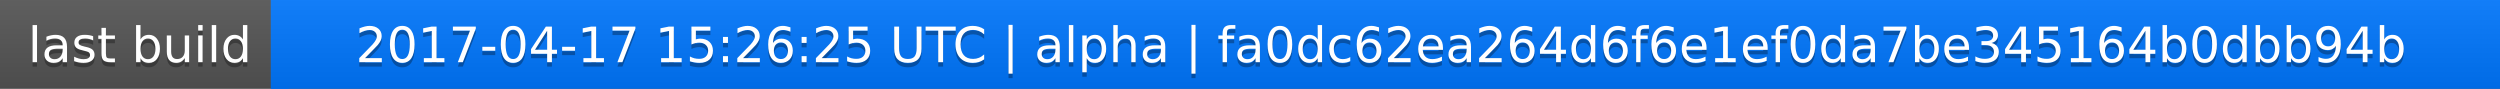
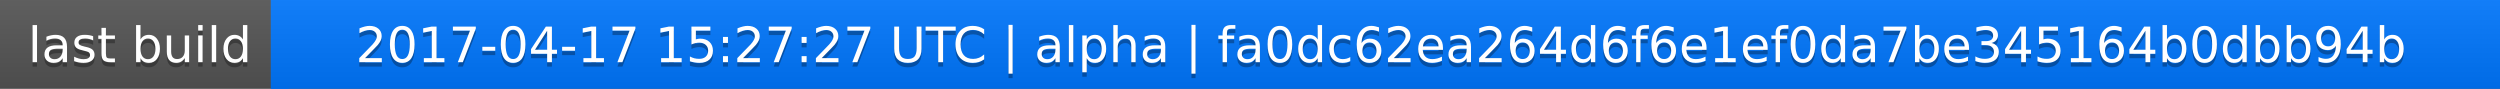
<svg xmlns="http://www.w3.org/2000/svg" width="563" height="20">
  <linearGradient id="a" x2="0" y2="100%">
    <stop offset="0" stop-color="#bbb" stop-opacity=".1" />
    <stop offset="1" stop-opacity=".1" />
  </linearGradient>
  <rect rx="0" width="563" height="20" fill="#555" />
  <rect rx="0" x="61" width="502" height="20" fill="#07f" />
  <path fill="#07f" d="M61 0h4v20h-4z" />
  <rect rx="0" width="563" height="20" fill="url(#a)" />
  <g fill="#fff" text-anchor="middle" font-family="DejaVu Sans,Verdana,Geneva,sans-serif" font-size="11">
    <text x="31.5" y="15" fill="#010101" fill-opacity=".3">last build</text>
    <text x="31.5" y="14">last build</text>
-     <text x="311" y="15" fill="#010101" fill-opacity=".3">2017-04-17 15:26:25 UTC | alpha | fa0dc62ea264d6f6e1ef0da7be345164b0dbb94b</text>
-     <text x="311" y="14">2017-04-17 15:26:25 UTC | alpha | fa0dc62ea264d6f6e1ef0da7be345164b0dbb94b</text>
+     <text x="311" y="15" fill="#010101" fill-opacity=".3">2017-04-17 15:27:27 UTC | alpha | fa0dc62ea264d6f6e1ef0da7be345164b0dbb94b</text>
+     <text x="311" y="14">2017-04-17 15:27:27 UTC | alpha | fa0dc62ea264d6f6e1ef0da7be345164b0dbb94b</text>
  </g>
</svg>
